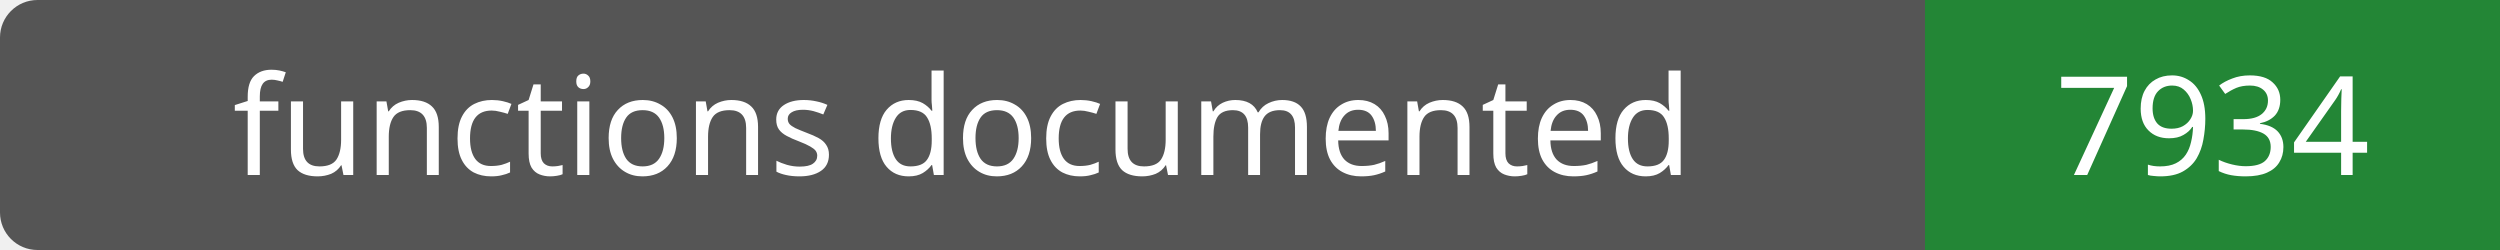
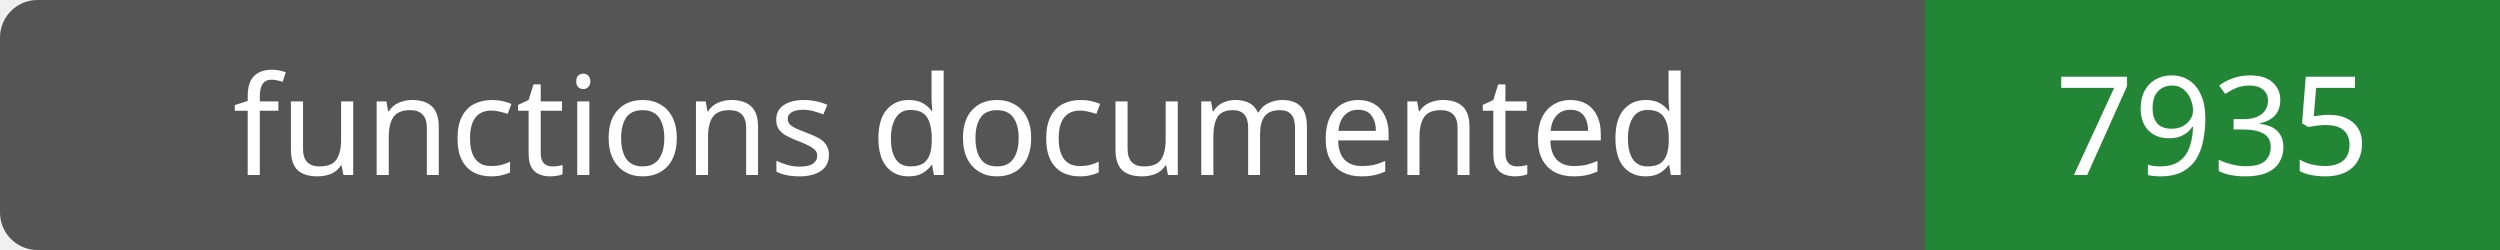
- <svg xmlns="http://www.w3.org/2000/svg" width="200" height="20" role="img" aria-label="functions documented: 7934">
+ <svg xmlns="http://www.w3.org/2000/svg" width="200" height="20" role="img" aria-label="functions documented: 7935">
  <rect width="200" height="20" rx="3" fill="#555" />
  <path fill="#238636" d="M154 0h46v20H154z" />
  <g fill="#fff" text-anchor="middle" font-family="Verdana,sans-serif" font-size="11">
    <text x="77.0" y="14">functions documented</text>
-     <text x="177.0" y="14">7934</text>
+     <text x="177.0" y="14">7935</text>
  </g>
</svg>
